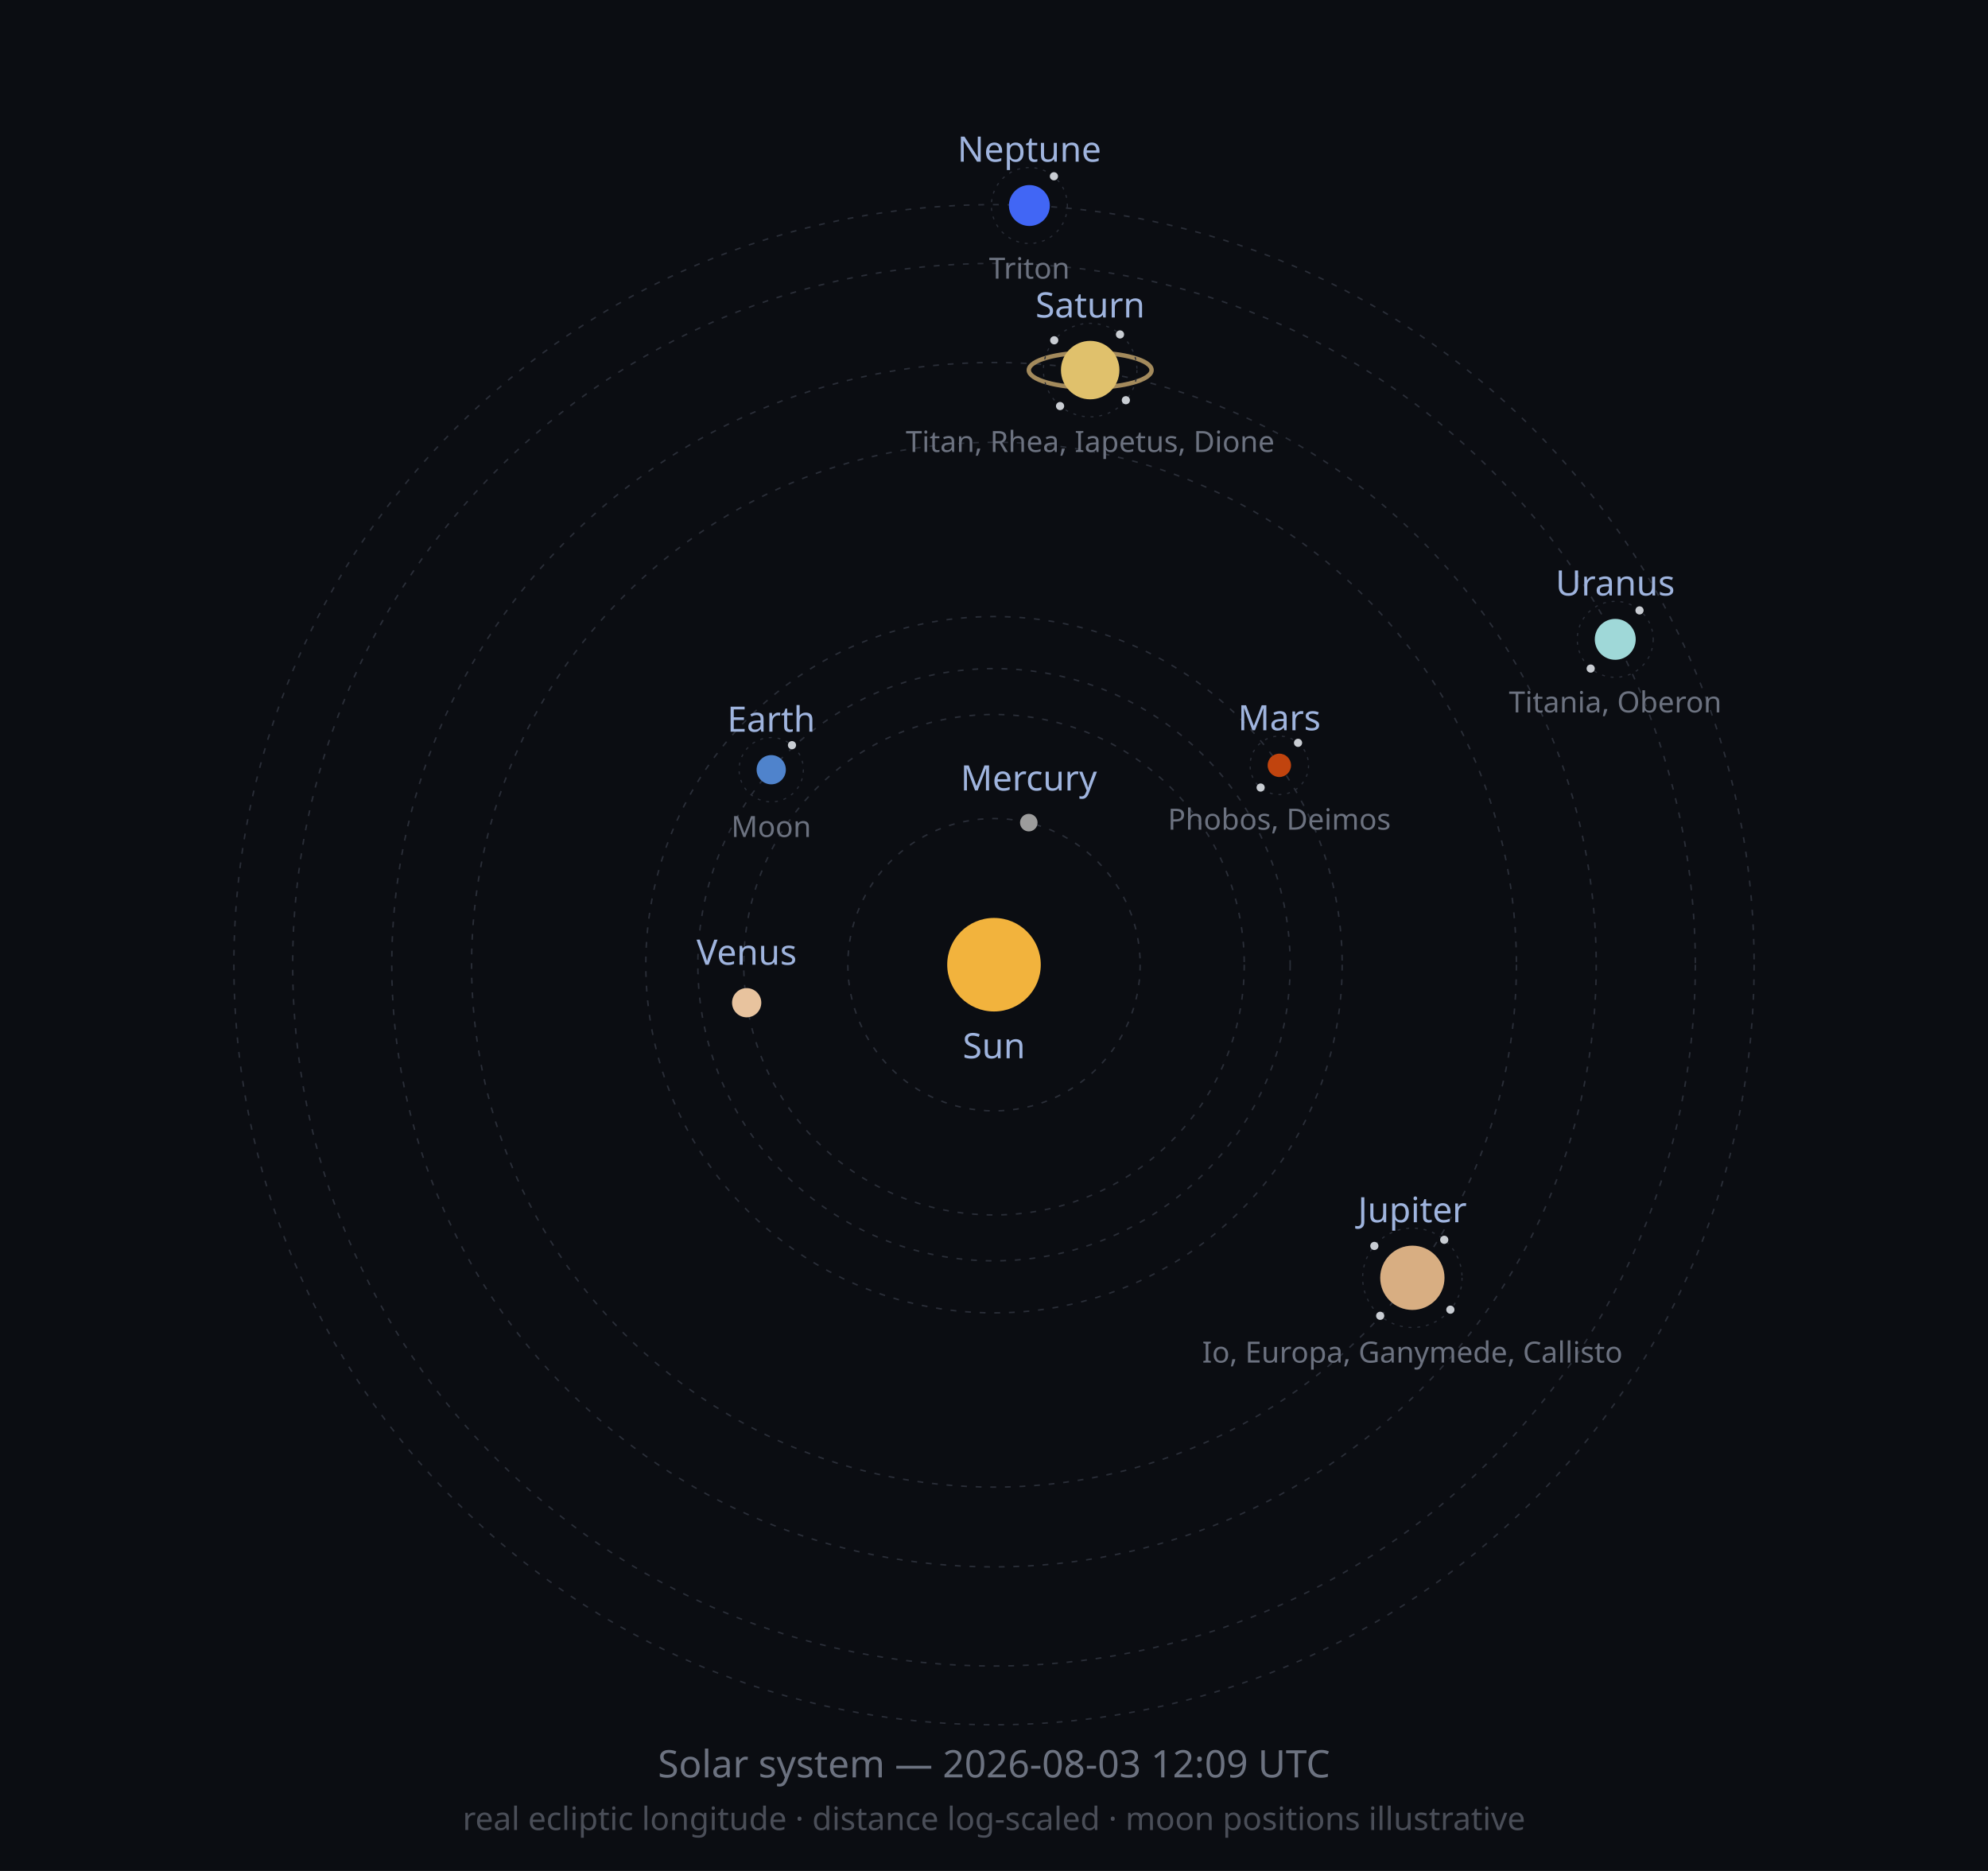
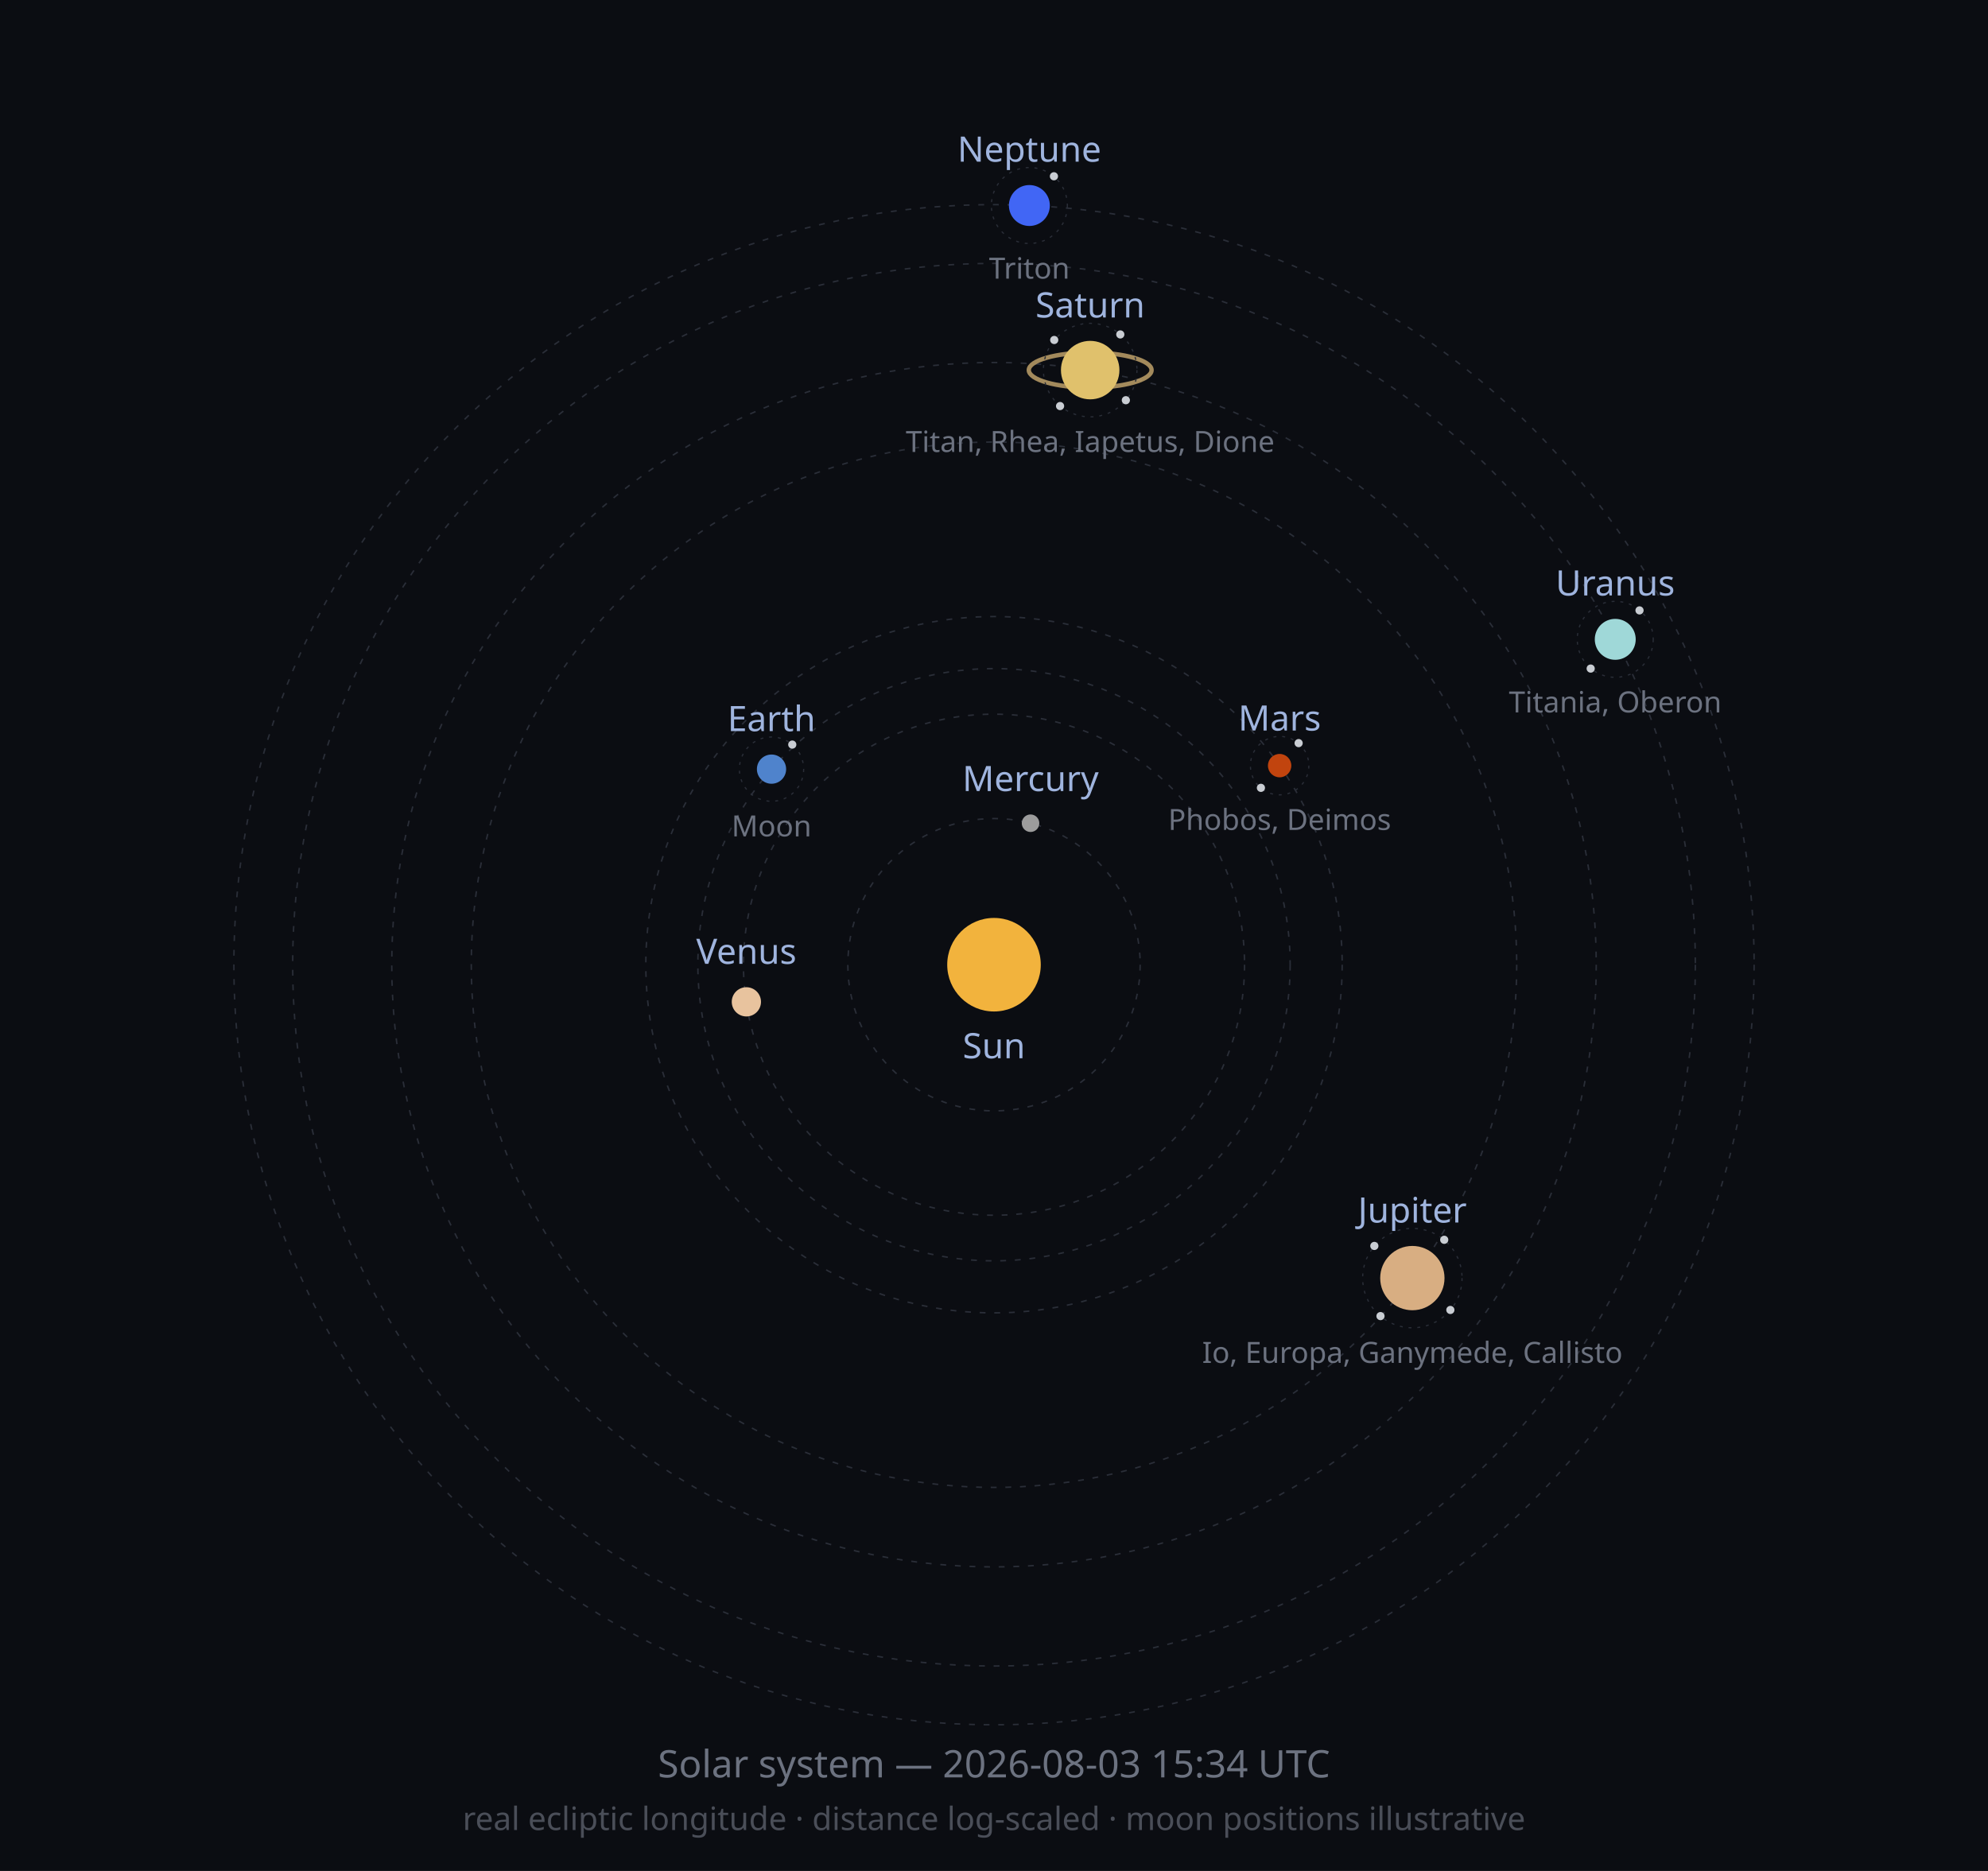
<svg xmlns="http://www.w3.org/2000/svg" width="680" height="640" viewBox="0 0 680 640" role="img">
  <defs>
    <marker id="arrow" viewBox="0 0 10 10" refX="8" refY="5" markerWidth="6" markerHeight="6" orient="auto-start-reverse">
      <path d="M2 1L8 5L2 9" fill="none" stroke="context-stroke" stroke-width="1.5" stroke-linecap="round" stroke-linejoin="round" />
    </marker>
  </defs>
  <style>
  .orbit { fill: none; stroke: #2A2E38; stroke-width: 0.5; stroke-dasharray: 2 3; }
  .moonorbit { fill: none; stroke: #2A2E38; stroke-width: 0.4; stroke-dasharray: 1 2; }
  .lbl { font-family: sans-serif; font-size: 12px; fill: #9FB4DE; }
  .moonlbl { font-family: sans-serif; font-size: 10px; fill: #6C7280; }
</style>
  <rect width="680" height="640" fill="#0B0D12" />
  <circle class="orbit" cx="340" cy="330" r="50.0" />
-   <circle class="orbit" cx="340" cy="330" r="85.6" />
+   <circle class="orbit" cx="340" cy="330" r="85.7" />
  <circle class="orbit" cx="340" cy="330" r="101.3" />
  <circle class="orbit" cx="340" cy="330" r="119.1" />
-   <circle class="orbit" cx="340" cy="330" r="178.7" />
+   <circle class="orbit" cx="340" cy="330" r="178.8" />
  <circle class="orbit" cx="340" cy="330" r="206.0" />
  <circle class="orbit" cx="340" cy="330" r="239.9" />
  <circle class="orbit" cx="340" cy="330" r="260.0" />
  <circle cx="340" cy="330" r="16" fill="#F2B33D" />
  <text class="lbl" x="340" y="362" text-anchor="middle">Sun</text>
-   <circle cx="351.9" cy="281.4" r="3" fill="#9C9C9C" />
-   <text class="lbl" x="351.9" y="270.4" text-anchor="middle">Mercury</text>
-   <circle cx="255.4" cy="343.0" r="5" fill="#E8C39E" />
-   <text class="lbl" x="255.4" y="330.0" text-anchor="middle">Venus</text>
-   <circle cx="263.8" cy="263.3" r="5" fill="#4F83CC" />
-   <circle class="moonorbit" cx="263.8" cy="263.3" r="11" />
-   <circle cx="270.9" cy="254.9" r="1.4" fill="#C9CDD3" />
-   <text class="moonlbl" x="263.8" y="286.3" text-anchor="middle">Moon</text>
-   <text class="lbl" x="263.8" y="250.3" text-anchor="middle">Earth</text>
-   <circle cx="437.6" cy="261.8" r="4" fill="#C1440E" />
-   <circle class="moonorbit" cx="437.6" cy="261.8" r="10" />
-   <circle cx="444.0" cy="254.1" r="1.4" fill="#C9CDD3" />
-   <circle cx="431.2" cy="269.4" r="1.4" fill="#C9CDD3" />
-   <text class="moonlbl" x="437.6" y="283.8" text-anchor="middle">Phobos, Deimos</text>
-   <text class="lbl" x="437.6" y="249.8" text-anchor="middle">Mars</text>
-   <circle cx="483.1" cy="437.1" r="11" fill="#D8AE82" />
-   <circle class="moonorbit" cx="483.1" cy="437.1" r="17" />
+   <circle cx="352.5" cy="281.6" r="3" fill="#9C9C9C" />
+   <text class="lbl" x="352.5" y="270.6" text-anchor="middle">Mercury</text>
+   <circle cx="255.3" cy="342.7" r="5" fill="#E8C39E" />
+   <text class="lbl" x="255.3" y="329.7" text-anchor="middle">Venus</text>
+   <circle cx="263.9" cy="263.1" r="5" fill="#4F83CC" />
+   <circle class="moonorbit" cx="263.9" cy="263.1" r="11" />
+   <circle cx="271.0" cy="254.7" r="1.4" fill="#C9CDD3" />
+   <text class="moonlbl" x="263.9" y="286.1" text-anchor="middle">Moon</text>
+   <text class="lbl" x="263.9" y="250.1" text-anchor="middle">Earth</text>
+   <circle cx="437.7" cy="261.9" r="4" fill="#C1440E" />
+   <circle class="moonorbit" cx="437.7" cy="261.9" r="10" />
+   <circle cx="444.2" cy="254.2" r="1.4" fill="#C9CDD3" />
+   <circle cx="431.3" cy="269.5" r="1.4" fill="#C9CDD3" />
+   <text class="moonlbl" x="437.7" y="283.9" text-anchor="middle">Phobos, Deimos</text>
+   <text class="lbl" x="437.7" y="249.9" text-anchor="middle">Mars</text>
+   <circle cx="483.1" cy="437.2" r="11" fill="#D8AE82" />
+   <circle class="moonorbit" cx="483.1" cy="437.2" r="17" />
  <circle cx="494.0" cy="424.1" r="1.4" fill="#C9CDD3" />
-   <circle cx="496.1" cy="448.0" r="1.4" fill="#C9CDD3" />
-   <circle cx="472.1" cy="450.1" r="1.4" fill="#C9CDD3" />
+   <circle cx="496.1" cy="448.1" r="1.4" fill="#C9CDD3" />
+   <circle cx="472.2" cy="450.2" r="1.4" fill="#C9CDD3" />
  <circle cx="470.1" cy="426.2" r="1.4" fill="#C9CDD3" />
-   <text class="moonlbl" x="483.1" y="466.1" text-anchor="middle">Io, Europa, Ganymede, Callisto</text>
-   <text class="lbl" x="483.1" y="418.1" text-anchor="middle">Jupiter</text>
+   <text class="moonlbl" x="483.1" y="466.2" text-anchor="middle">Io, Europa, Ganymede, Callisto</text>
+   <text class="lbl" x="483.1" y="418.2" text-anchor="middle">Jupiter</text>
  <ellipse cx="372.9" cy="126.6" rx="21.0" ry="6.0" fill="none" stroke="#C9A96E" stroke-width="1.5" opacity="0.8" />
  <circle cx="372.9" cy="126.6" r="10" fill="#E0C16C" />
  <circle class="moonorbit" cx="372.9" cy="126.6" r="16" />
-   <circle cx="383.1" cy="114.4" r="1.4" fill="#C9CDD3" />
+   <circle cx="383.2" cy="114.4" r="1.4" fill="#C9CDD3" />
  <circle cx="385.1" cy="136.9" r="1.4" fill="#C9CDD3" />
  <circle cx="362.6" cy="138.9" r="1.4" fill="#C9CDD3" />
-   <circle cx="360.6" cy="116.4" r="1.4" fill="#C9CDD3" />
+   <circle cx="360.6" cy="116.3" r="1.4" fill="#C9CDD3" />
  <text class="moonlbl" x="372.9" y="154.6" text-anchor="middle">Titan, Rhea, Iapetus, Dione</text>
  <text class="lbl" x="372.9" y="108.6" text-anchor="middle">Saturn</text>
  <circle cx="552.5" cy="218.7" r="7" fill="#9FD8D8" />
  <circle class="moonorbit" cx="552.5" cy="218.7" r="13" />
  <circle cx="560.8" cy="208.8" r="1.4" fill="#C9CDD3" />
  <circle cx="544.1" cy="228.7" r="1.4" fill="#C9CDD3" />
  <text class="moonlbl" x="552.5" y="243.7" text-anchor="middle">Titania, Oberon</text>
  <text class="lbl" x="552.5" y="203.7" text-anchor="middle">Uranus</text>
  <circle cx="352.1" cy="70.3" r="7" fill="#4166F5" />
  <circle class="moonorbit" cx="352.1" cy="70.3" r="13" />
  <circle cx="360.5" cy="60.3" r="1.4" fill="#C9CDD3" />
  <text class="moonlbl" x="352.1" y="95.3" text-anchor="middle">Triton</text>
  <text class="lbl" x="352.1" y="55.3" text-anchor="middle">Neptune</text>
-   <text x="340" y="608" font-size="13" fill="#6C7280" text-anchor="middle" font-family="sans-serif">Solar system — 2026-08-03 12:09 UTC</text>
+   <text x="340" y="608" font-size="13" fill="#6C7280" text-anchor="middle" font-family="sans-serif">Solar system — 2026-08-03 15:34 UTC</text>
  <text x="340" y="626" font-size="11" fill="#4A4E58" text-anchor="middle" font-family="sans-serif">real ecliptic longitude · distance log-scaled · moon positions illustrative</text>
</svg>
